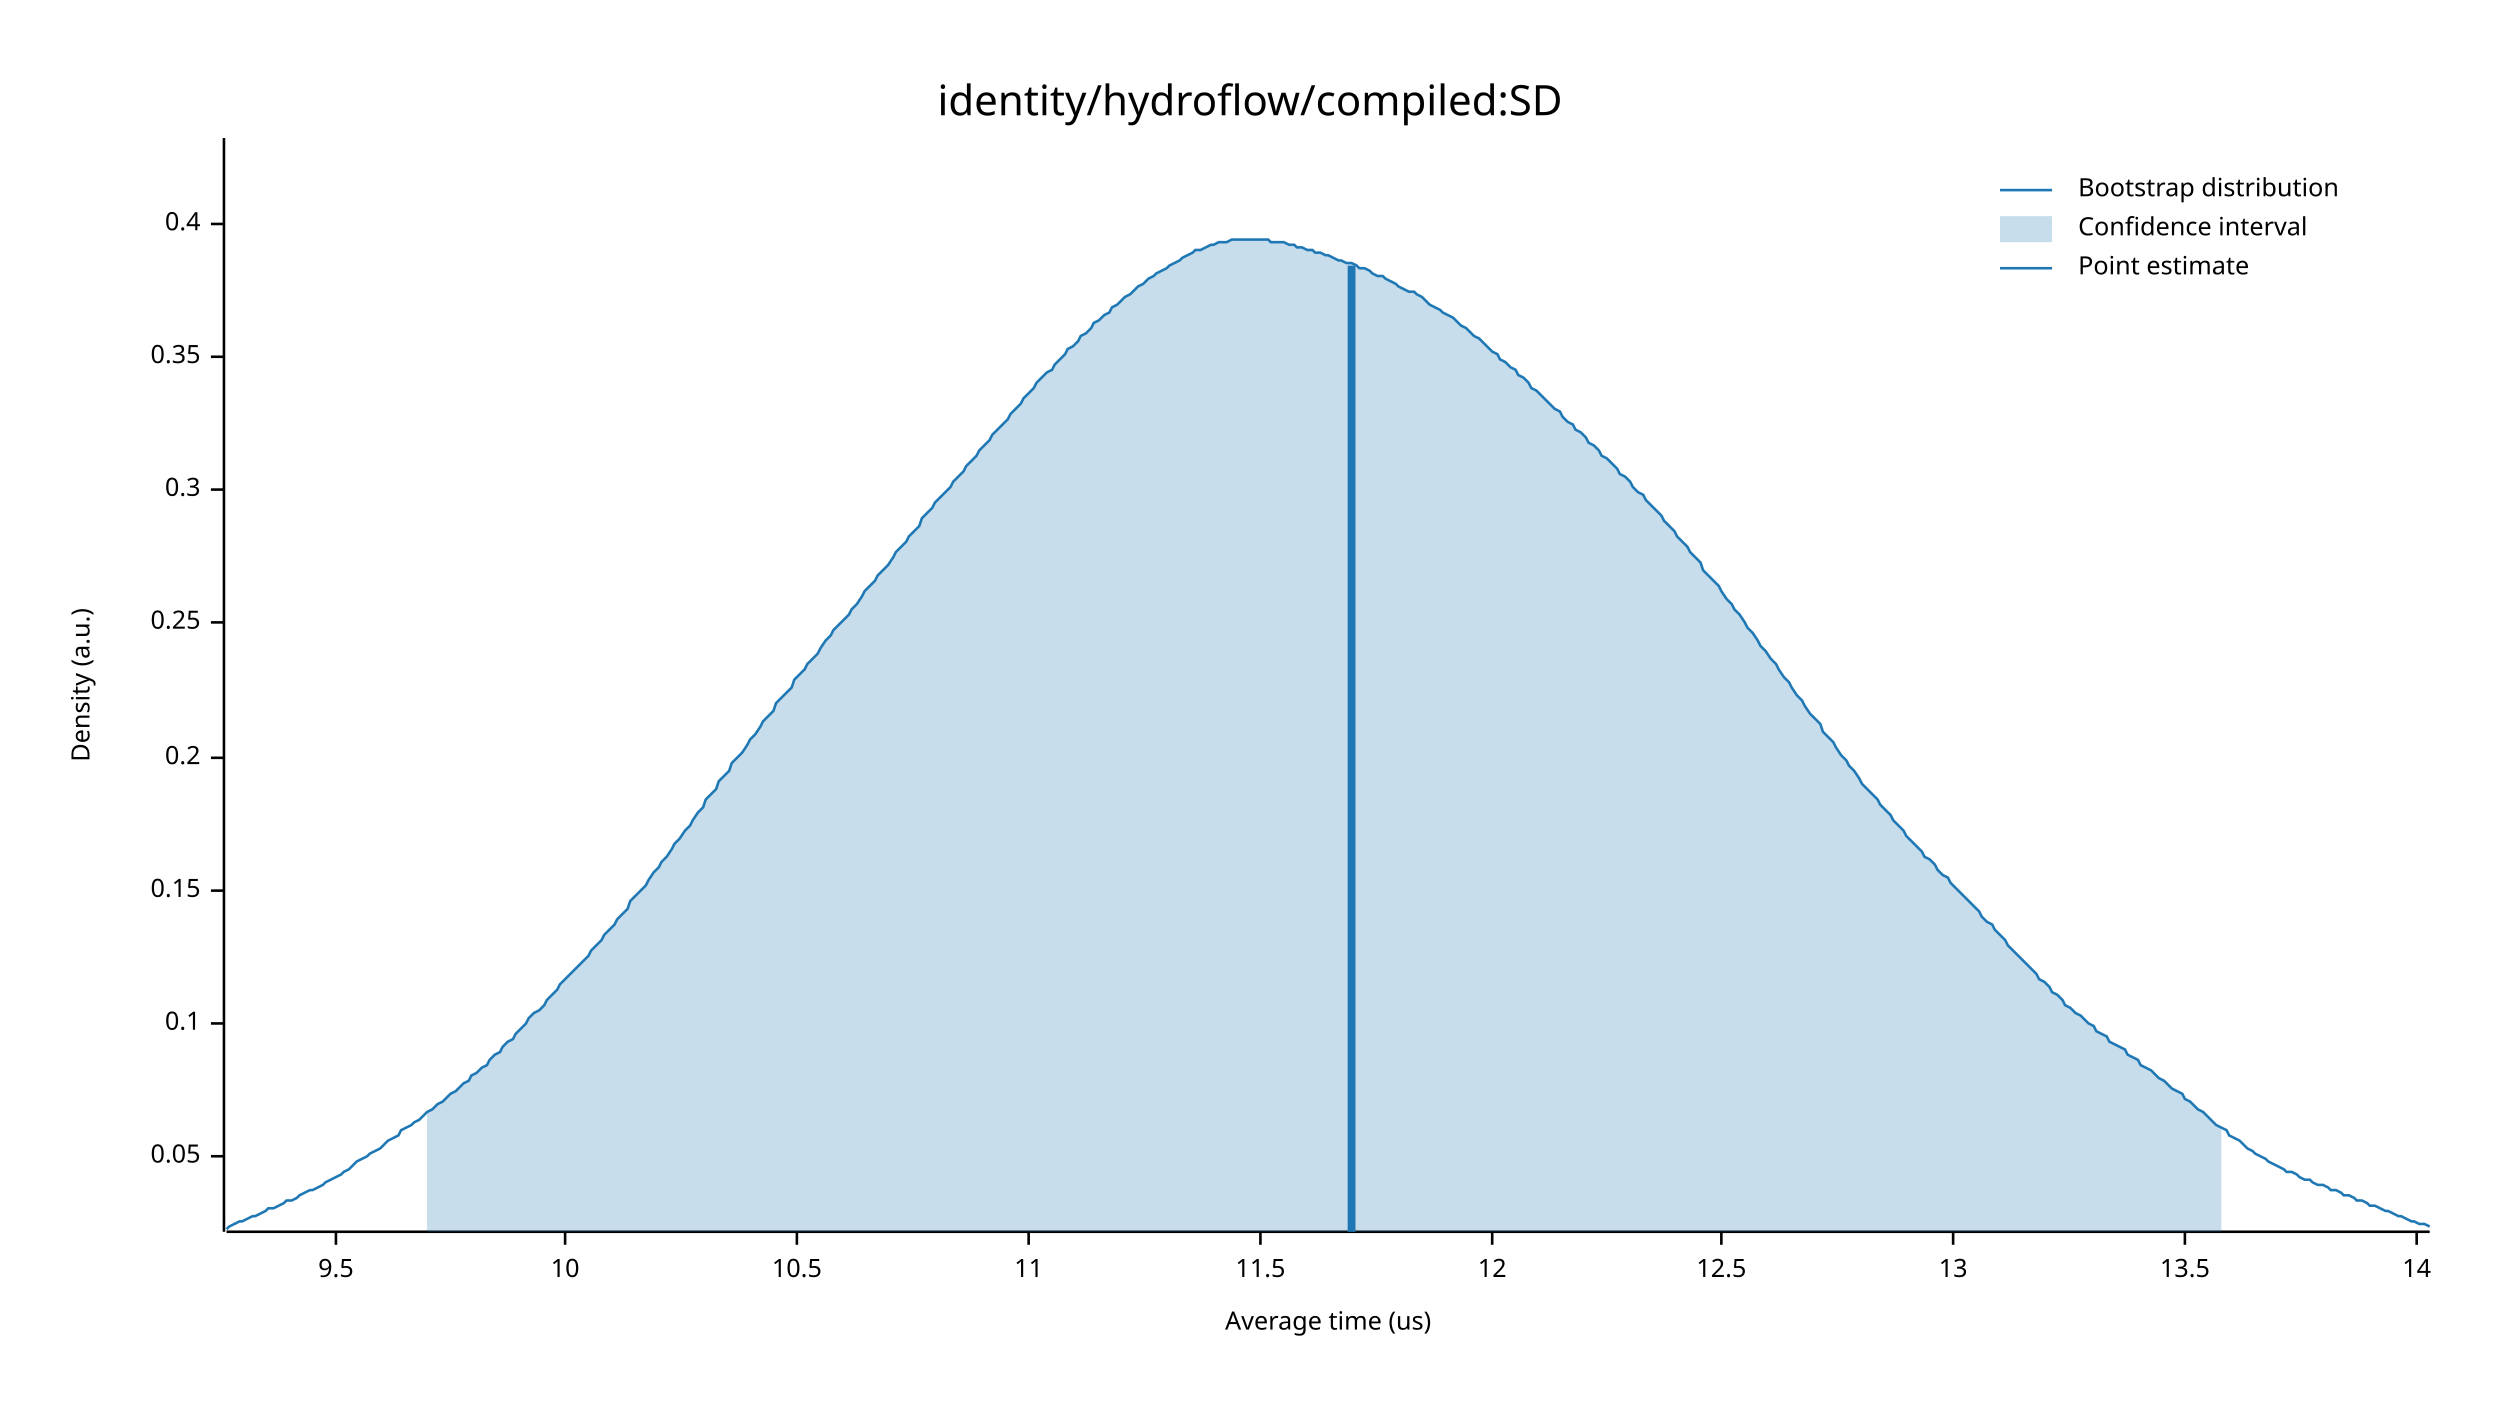
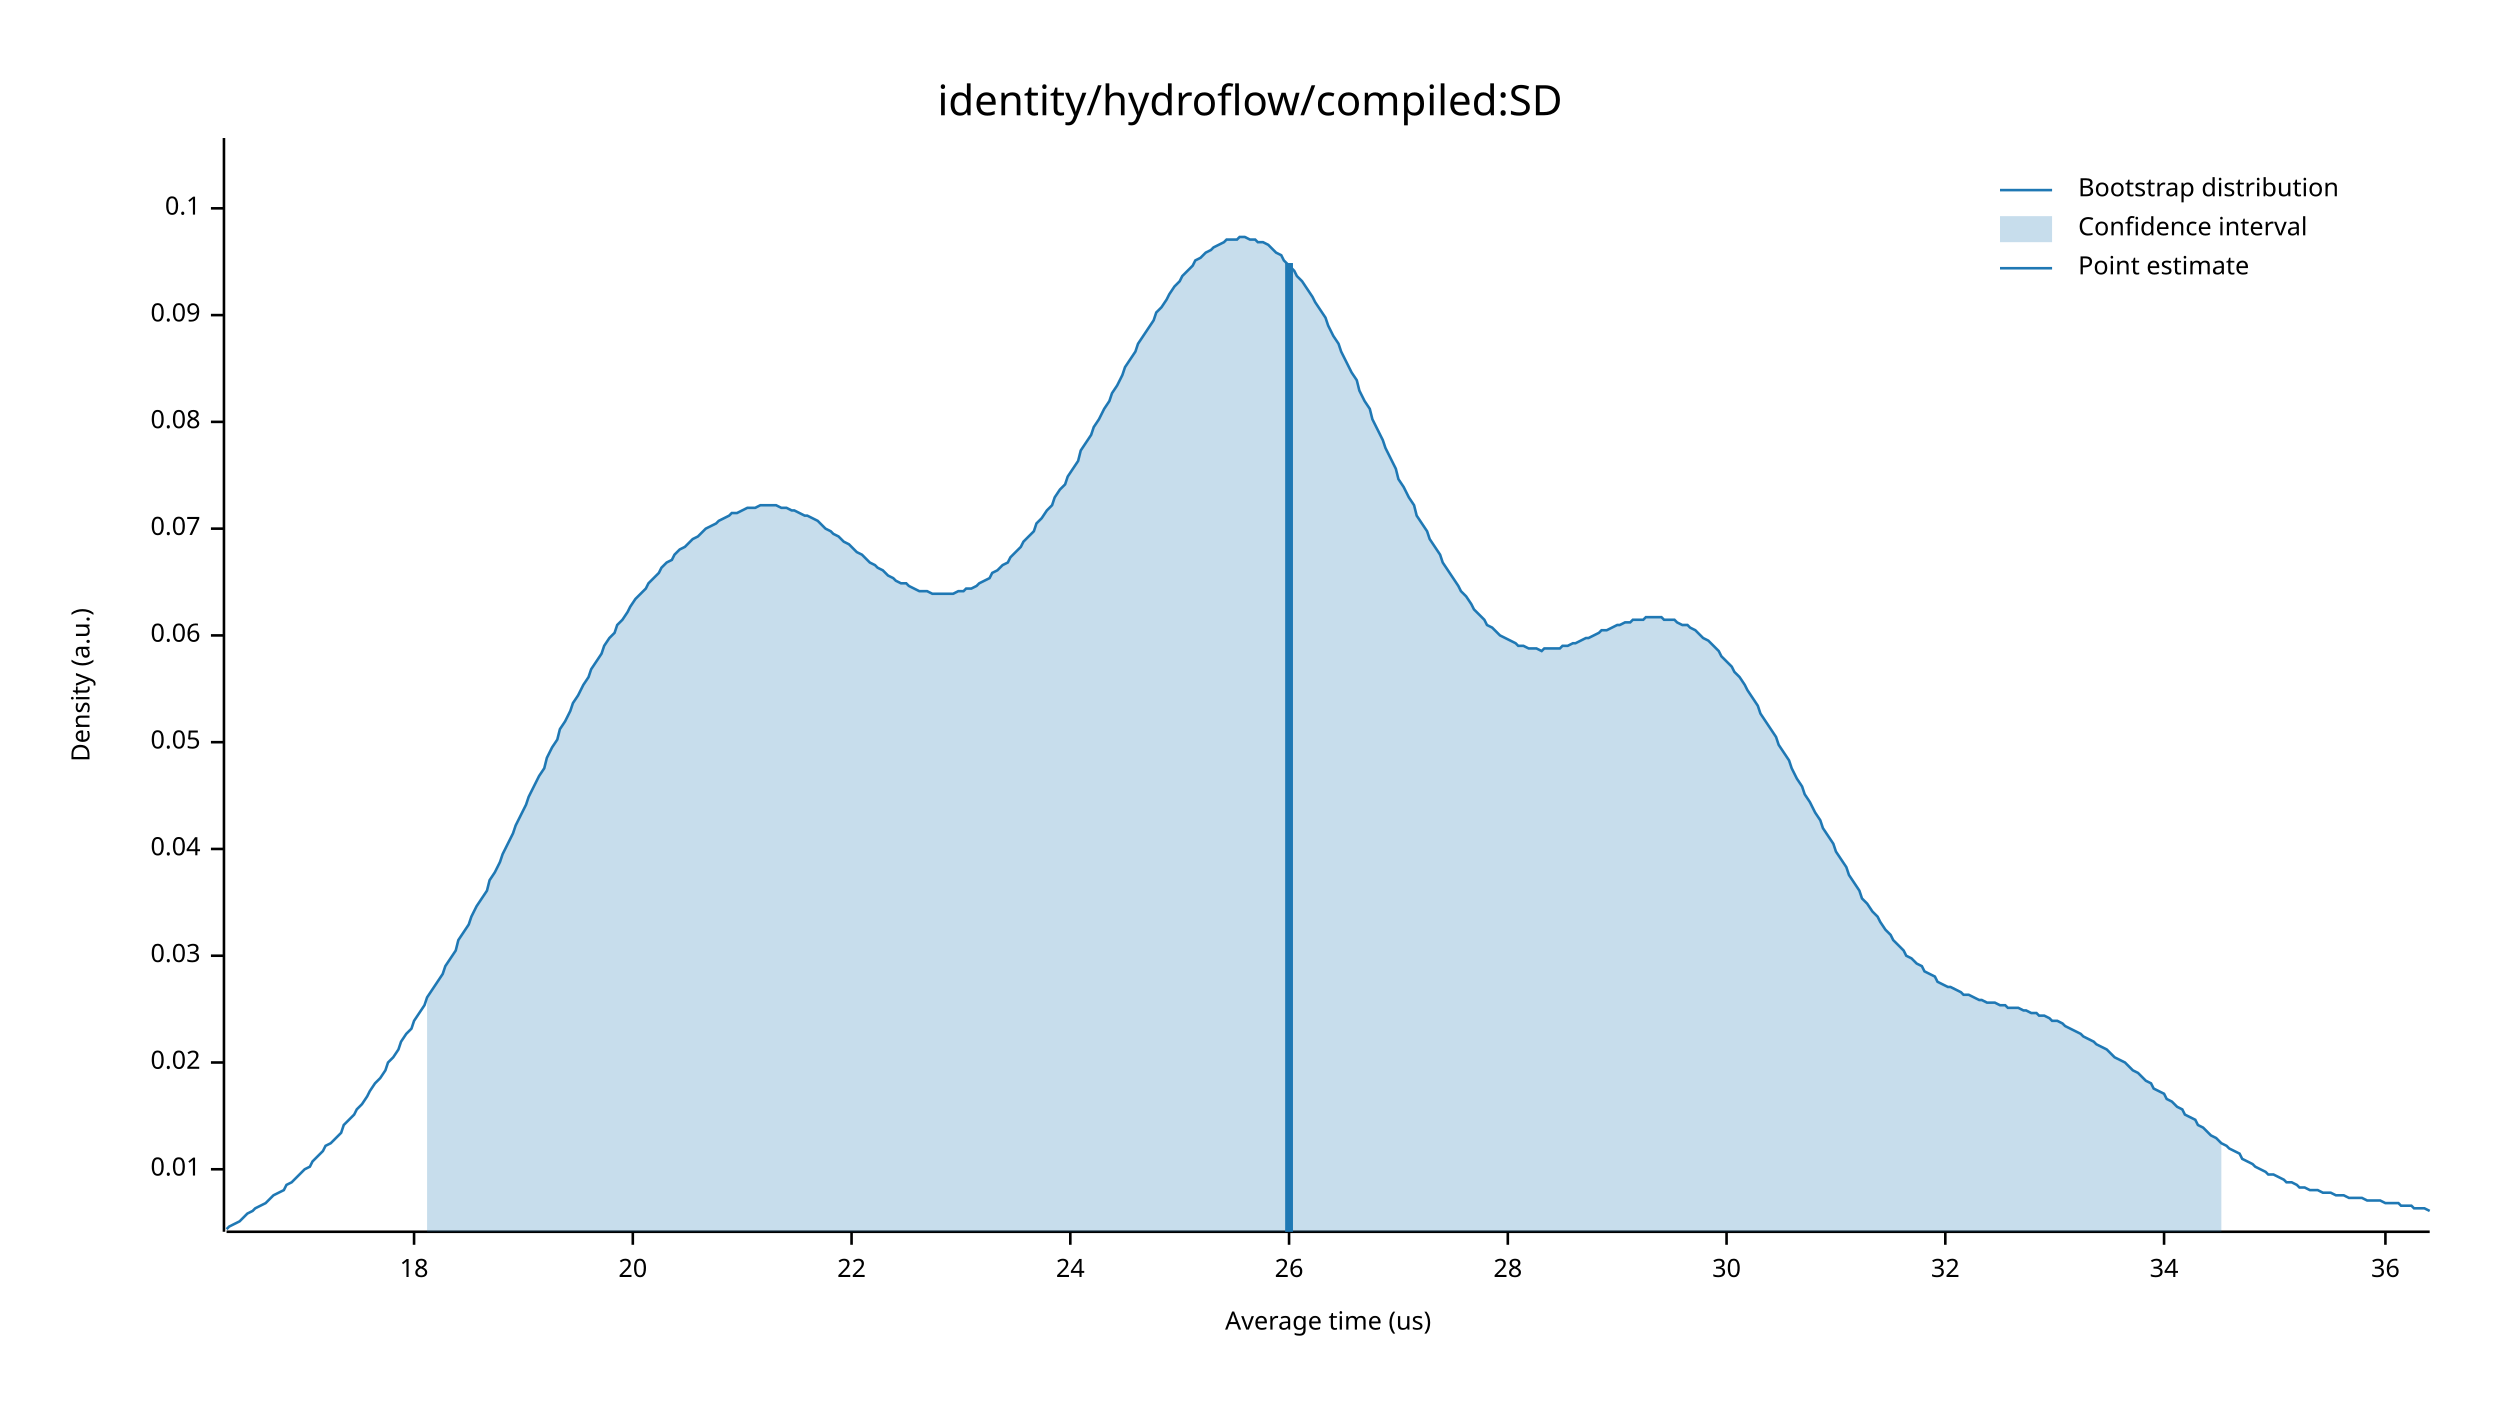
<svg xmlns="http://www.w3.org/2000/svg" width="960" height="540" viewBox="0 0 960 540">
  <text x="480" y="32" dy="0.76em" text-anchor="middle" font-family="sans-serif" font-size="16.129" opacity="1" fill="#000000">
identity/hydroflow/compiled:SD
</text>
  <text x="27" y="263" dy="0.76em" text-anchor="middle" font-family="sans-serif" font-size="9.677" opacity="1" fill="#000000" transform="rotate(270, 27, 263)">
Density (a.u.)
</text>
  <text x="510" y="513" dy="-0.5ex" text-anchor="middle" font-family="sans-serif" font-size="9.677" opacity="1" fill="#000000">
Average time (us)
</text>
  <polyline fill="none" opacity="1" stroke="#000000" stroke-width="1" points="86,53 86,473 " />
-   <text x="77" y="444" dy="0.5ex" text-anchor="end" font-family="sans-serif" font-size="9.677" opacity="1" fill="#000000">
+   <text x="77" y="449" dy="0.5ex" text-anchor="end" font-family="sans-serif" font-size="9.677" opacity="1" fill="#000000">
+ 0.01
+ </text>
+   <polyline fill="none" opacity="1" stroke="#000000" stroke-width="1" points="81,449 86,449 " />
+   <text x="77" y="408" dy="0.5ex" text-anchor="end" font-family="sans-serif" font-size="9.677" opacity="1" fill="#000000">
+ 0.02
+ </text>
+   <polyline fill="none" opacity="1" stroke="#000000" stroke-width="1" points="81,408 86,408 " />
+   <text x="77" y="367" dy="0.5ex" text-anchor="end" font-family="sans-serif" font-size="9.677" opacity="1" fill="#000000">
+ 0.03
+ </text>
+   <polyline fill="none" opacity="1" stroke="#000000" stroke-width="1" points="81,367 86,367 " />
+   <text x="77" y="326" dy="0.5ex" text-anchor="end" font-family="sans-serif" font-size="9.677" opacity="1" fill="#000000">
+ 0.04
+ </text>
+   <polyline fill="none" opacity="1" stroke="#000000" stroke-width="1" points="81,326 86,326 " />
+   <text x="77" y="285" dy="0.5ex" text-anchor="end" font-family="sans-serif" font-size="9.677" opacity="1" fill="#000000">
0.05
</text>
-   <polyline fill="none" opacity="1" stroke="#000000" stroke-width="1" points="81,444 86,444 " />
-   <text x="77" y="393" dy="0.5ex" text-anchor="end" font-family="sans-serif" font-size="9.677" opacity="1" fill="#000000">
+   <polyline fill="none" opacity="1" stroke="#000000" stroke-width="1" points="81,285 86,285 " />
+   <text x="77" y="244" dy="0.5ex" text-anchor="end" font-family="sans-serif" font-size="9.677" opacity="1" fill="#000000">
+ 0.06
+ </text>
+   <polyline fill="none" opacity="1" stroke="#000000" stroke-width="1" points="81,244 86,244 " />
+   <text x="77" y="203" dy="0.5ex" text-anchor="end" font-family="sans-serif" font-size="9.677" opacity="1" fill="#000000">
+ 0.07
+ </text>
+   <polyline fill="none" opacity="1" stroke="#000000" stroke-width="1" points="81,203 86,203 " />
+   <text x="77" y="162" dy="0.5ex" text-anchor="end" font-family="sans-serif" font-size="9.677" opacity="1" fill="#000000">
+ 0.08
+ </text>
+   <polyline fill="none" opacity="1" stroke="#000000" stroke-width="1" points="81,162 86,162 " />
+   <text x="77" y="121" dy="0.5ex" text-anchor="end" font-family="sans-serif" font-size="9.677" opacity="1" fill="#000000">
+ 0.09
+ </text>
+   <polyline fill="none" opacity="1" stroke="#000000" stroke-width="1" points="81,121 86,121 " />
+   <text x="77" y="80" dy="0.5ex" text-anchor="end" font-family="sans-serif" font-size="9.677" opacity="1" fill="#000000">
0.1
</text>
-   <polyline fill="none" opacity="1" stroke="#000000" stroke-width="1" points="81,393 86,393 " />
-   <text x="77" y="342" dy="0.5ex" text-anchor="end" font-family="sans-serif" font-size="9.677" opacity="1" fill="#000000">
- 0.15
+   <polyline fill="none" opacity="1" stroke="#000000" stroke-width="1" points="81,80 86,80 " />
+   <polyline fill="none" opacity="1" stroke="#000000" stroke-width="1" points="87,473 933,473 " />
+   <text x="159" y="483" dy="0.76em" text-anchor="middle" font-family="sans-serif" font-size="9.677" opacity="1" fill="#000000">
+ 18
</text>
-   <polyline fill="none" opacity="1" stroke="#000000" stroke-width="1" points="81,342 86,342 " />
-   <text x="77" y="291" dy="0.5ex" text-anchor="end" font-family="sans-serif" font-size="9.677" opacity="1" fill="#000000">
- 0.2
+   <polyline fill="none" opacity="1" stroke="#000000" stroke-width="1" points="159,473 159,478 " />
+   <text x="243" y="483" dy="0.76em" text-anchor="middle" font-family="sans-serif" font-size="9.677" opacity="1" fill="#000000">
+ 20
</text>
-   <polyline fill="none" opacity="1" stroke="#000000" stroke-width="1" points="81,291 86,291 " />
-   <text x="77" y="239" dy="0.5ex" text-anchor="end" font-family="sans-serif" font-size="9.677" opacity="1" fill="#000000">
- 0.25
+   <polyline fill="none" opacity="1" stroke="#000000" stroke-width="1" points="243,473 243,478 " />
+   <text x="327" y="483" dy="0.76em" text-anchor="middle" font-family="sans-serif" font-size="9.677" opacity="1" fill="#000000">
+ 22
</text>
-   <polyline fill="none" opacity="1" stroke="#000000" stroke-width="1" points="81,239 86,239 " />
-   <text x="77" y="188" dy="0.5ex" text-anchor="end" font-family="sans-serif" font-size="9.677" opacity="1" fill="#000000">
- 0.3
+   <polyline fill="none" opacity="1" stroke="#000000" stroke-width="1" points="327,473 327,478 " />
+   <text x="411" y="483" dy="0.76em" text-anchor="middle" font-family="sans-serif" font-size="9.677" opacity="1" fill="#000000">
+ 24
</text>
-   <polyline fill="none" opacity="1" stroke="#000000" stroke-width="1" points="81,188 86,188 " />
-   <text x="77" y="137" dy="0.5ex" text-anchor="end" font-family="sans-serif" font-size="9.677" opacity="1" fill="#000000">
- 0.35
+   <polyline fill="none" opacity="1" stroke="#000000" stroke-width="1" points="411,473 411,478 " />
+   <text x="495" y="483" dy="0.76em" text-anchor="middle" font-family="sans-serif" font-size="9.677" opacity="1" fill="#000000">
+ 26
</text>
-   <polyline fill="none" opacity="1" stroke="#000000" stroke-width="1" points="81,137 86,137 " />
-   <text x="77" y="86" dy="0.5ex" text-anchor="end" font-family="sans-serif" font-size="9.677" opacity="1" fill="#000000">
- 0.4
+   <polyline fill="none" opacity="1" stroke="#000000" stroke-width="1" points="495,473 495,478 " />
+   <text x="579" y="483" dy="0.76em" text-anchor="middle" font-family="sans-serif" font-size="9.677" opacity="1" fill="#000000">
+ 28
</text>
-   <polyline fill="none" opacity="1" stroke="#000000" stroke-width="1" points="81,86 86,86 " />
-   <polyline fill="none" opacity="1" stroke="#000000" stroke-width="1" points="87,473 933,473 " />
-   <text x="129" y="483" dy="0.76em" text-anchor="middle" font-family="sans-serif" font-size="9.677" opacity="1" fill="#000000">
- 9.5
+   <polyline fill="none" opacity="1" stroke="#000000" stroke-width="1" points="579,473 579,478 " />
+   <text x="663" y="483" dy="0.76em" text-anchor="middle" font-family="sans-serif" font-size="9.677" opacity="1" fill="#000000">
+ 30
</text>
-   <polyline fill="none" opacity="1" stroke="#000000" stroke-width="1" points="129,473 129,478 " />
-   <text x="217" y="483" dy="0.76em" text-anchor="middle" font-family="sans-serif" font-size="9.677" opacity="1" fill="#000000">
- 10
+   <polyline fill="none" opacity="1" stroke="#000000" stroke-width="1" points="663,473 663,478 " />
+   <text x="747" y="483" dy="0.76em" text-anchor="middle" font-family="sans-serif" font-size="9.677" opacity="1" fill="#000000">
+ 32
</text>
-   <polyline fill="none" opacity="1" stroke="#000000" stroke-width="1" points="217,473 217,478 " />
-   <text x="306" y="483" dy="0.76em" text-anchor="middle" font-family="sans-serif" font-size="9.677" opacity="1" fill="#000000">
- 10.5
+   <polyline fill="none" opacity="1" stroke="#000000" stroke-width="1" points="747,473 747,478 " />
+   <text x="831" y="483" dy="0.76em" text-anchor="middle" font-family="sans-serif" font-size="9.677" opacity="1" fill="#000000">
+ 34
</text>
-   <polyline fill="none" opacity="1" stroke="#000000" stroke-width="1" points="306,473 306,478 " />
-   <text x="395" y="483" dy="0.76em" text-anchor="middle" font-family="sans-serif" font-size="9.677" opacity="1" fill="#000000">
- 11
+   <polyline fill="none" opacity="1" stroke="#000000" stroke-width="1" points="831,473 831,478 " />
+   <text x="916" y="483" dy="0.76em" text-anchor="middle" font-family="sans-serif" font-size="9.677" opacity="1" fill="#000000">
+ 36
</text>
-   <polyline fill="none" opacity="1" stroke="#000000" stroke-width="1" points="395,473 395,478 " />
-   <text x="484" y="483" dy="0.76em" text-anchor="middle" font-family="sans-serif" font-size="9.677" opacity="1" fill="#000000">
- 11.5
- </text>
-   <polyline fill="none" opacity="1" stroke="#000000" stroke-width="1" points="484,473 484,478 " />
-   <text x="573" y="483" dy="0.76em" text-anchor="middle" font-family="sans-serif" font-size="9.677" opacity="1" fill="#000000">
- 12
- </text>
-   <polyline fill="none" opacity="1" stroke="#000000" stroke-width="1" points="573,473 573,478 " />
-   <text x="661" y="483" dy="0.76em" text-anchor="middle" font-family="sans-serif" font-size="9.677" opacity="1" fill="#000000">
- 12.5
- </text>
-   <polyline fill="none" opacity="1" stroke="#000000" stroke-width="1" points="661,473 661,478 " />
-   <text x="750" y="483" dy="0.76em" text-anchor="middle" font-family="sans-serif" font-size="9.677" opacity="1" fill="#000000">
- 13
- </text>
-   <polyline fill="none" opacity="1" stroke="#000000" stroke-width="1" points="750,473 750,478 " />
-   <text x="839" y="483" dy="0.76em" text-anchor="middle" font-family="sans-serif" font-size="9.677" opacity="1" fill="#000000">
- 13.5
- </text>
-   <polyline fill="none" opacity="1" stroke="#000000" stroke-width="1" points="839,473 839,478 " />
-   <text x="928" y="483" dy="0.76em" text-anchor="middle" font-family="sans-serif" font-size="9.677" opacity="1" fill="#000000">
- 14
- </text>
-   <polyline fill="none" opacity="1" stroke="#000000" stroke-width="1" points="928,473 928,478 " />
-   <polyline fill="none" opacity="1" stroke="#1F78B4" stroke-width="1" points="87,472 88,471 90,470 92,469 93,469 95,468 97,467 98,467 100,466 102,465 103,464 105,464 107,463 109,462 110,461 112,461 114,460 115,459 117,458 119,457 120,457 122,456 124,455 125,454 127,453 129,452 131,451 132,450 134,449 136,447 137,446 139,445 141,444 142,443 144,442 146,441 148,439 149,438 151,437 153,436 154,434 156,433 158,432 159,431 161,430 163,428 164,427 166,426 168,424 170,423 171,422 173,420 175,419 176,418 178,416 180,415 181,413 183,412 185,410 187,409 188,407 190,405 192,404 193,402 195,400 197,399 198,397 200,395 202,393 203,391 205,389 207,388 209,386 210,384 212,382 214,380 215,378 217,376 219,374 220,373 222,371 224,369 226,367 227,365 229,363 231,361 232,359 234,357 236,355 237,353 239,351 241,349 242,346 244,344 246,342 248,340 249,338 251,335 253,333 254,331 256,329 258,326 259,324 261,322 263,319 265,317 266,315 268,312 270,310 271,307 273,305 275,303 276,300 278,298 280,296 281,293 283,291 285,289 287,286 288,284 290,282 292,279 293,277 295,275 297,273 298,270 300,268 302,266 304,264 305,261 307,259 309,257 310,255 312,253 314,251 315,249 317,246 319,244 320,242 322,240 324,238 326,236 327,234 329,232 331,229 332,227 334,225 336,223 337,221 339,219 341,217 343,214 344,212 346,210 348,208 349,206 351,204 353,202 354,199 356,197 358,195 359,193 361,191 363,189 365,187 366,185 368,183 370,181 371,179 373,177 375,175 376,173 378,171 380,169 381,167 383,165 385,163 387,161 388,159 390,157 392,155 393,153 395,151 397,149 398,147 400,145 402,143 404,142 405,140 407,138 409,136 410,134 412,133 414,131 415,129 417,128 419,126 420,124 422,123 424,121 426,120 427,118 429,117 431,115 432,114 434,113 436,111 437,110 439,109 441,107 443,106 444,105 446,104 448,103 449,102 451,101 453,100 454,99 456,98 458,97 459,96 461,96 463,95 465,94 466,94 468,93 470,93 471,93 473,92 475,92 476,92 478,92 480,92 482,92 483,92 485,92 487,92 488,93 490,93 492,93 493,93 495,94 497,94 498,95 500,95 502,96 504,96 505,97 507,97 509,98 510,98 512,99 514,100 515,100 517,101 519,101 521,102 522,103 524,103 526,104 527,105 529,106 531,106 532,107 534,108 536,109 537,110 539,111 541,112 543,112 544,113 546,114 548,116 549,117 551,118 553,119 554,120 556,121 558,122 560,124 561,125 563,126 565,128 566,129 568,130 570,132 571,133 573,135 575,136 576,138 578,139 580,141 582,142 583,144 585,145 587,147 588,149 590,150 592,152 593,153 595,155 597,157 599,158 600,160 602,162 604,163 605,165 607,166 609,168 610,170 612,171 614,173 615,175 617,176 619,178 621,180 622,182 624,183 626,185 627,187 629,189 631,190 632,192 634,194 636,196 638,198 639,200 641,202 643,204 644,206 646,208 648,210 649,212 651,214 653,216 654,219 656,221 658,223 660,225 661,227 663,230 665,232 666,234 668,236 670,239 671,241 673,243 675,246 676,248 678,250 680,253 682,255 683,257 685,260 687,262 688,264 690,267 692,269 693,271 695,274 697,276 699,278 700,281 702,283 704,285 705,287 707,290 709,292 710,294 712,296 714,299 715,301 717,303 719,305 721,307 722,309 724,311 726,313 727,315 729,317 731,319 732,321 734,323 736,325 738,327 739,329 741,330 743,332 744,334 746,336 748,337 749,339 751,341 753,343 754,344 756,346 758,348 760,350 761,352 763,354 765,355 766,357 768,359 770,361 771,363 773,365 775,367 777,369 778,370 780,372 782,374 783,376 785,377 787,379 788,381 790,382 792,384 793,386 795,387 797,389 799,390 800,391 802,393 804,394 805,396 807,397 809,398 810,400 812,401 814,402 816,403 817,405 819,406 821,407 822,409 824,410 826,411 827,412 829,414 831,415 832,416 834,418 836,419 838,420 839,422 841,423 843,425 844,426 846,427 848,429 849,430 851,432 853,433 855,434 856,436 858,437 860,438 861,439 863,441 865,442 866,443 868,444 870,445 871,446 873,447 875,448 877,449 878,450 880,450 882,451 883,452 885,453 887,453 888,454 890,455 892,455 894,456 895,457 897,457 899,458 900,459 902,459 904,460 905,461 907,461 909,462 910,463 912,463 914,464 916,465 917,465 919,466 921,467 922,467 924,468 926,469 927,469 929,470 931,470 933,471 " />
-   <polygon opacity="0.25" fill="#1F78B4" points="164,427 166,426 168,424 170,423 171,422 173,420 175,419 176,418 178,416 180,415 181,413 183,412 185,410 187,409 188,407 190,405 192,404 193,402 195,400 197,399 198,397 200,395 202,393 203,391 205,389 207,388 209,386 210,384 212,382 214,380 215,378 217,376 219,374 220,373 222,371 224,369 226,367 227,365 229,363 231,361 232,359 234,357 236,355 237,353 239,351 241,349 242,346 244,344 246,342 248,340 249,338 251,335 253,333 254,331 256,329 258,326 259,324 261,322 263,319 265,317 266,315 268,312 270,310 271,307 273,305 275,303 276,300 278,298 280,296 281,293 283,291 285,289 287,286 288,284 290,282 292,279 293,277 295,275 297,273 298,270 300,268 302,266 304,264 305,261 307,259 309,257 310,255 312,253 314,251 315,249 317,246 319,244 320,242 322,240 324,238 326,236 327,234 329,232 331,229 332,227 334,225 336,223 337,221 339,219 341,217 343,214 344,212 346,210 348,208 349,206 351,204 353,202 354,199 356,197 358,195 359,193 361,191 363,189 365,187 366,185 368,183 370,181 371,179 373,177 375,175 376,173 378,171 380,169 381,167 383,165 385,163 387,161 388,159 390,157 392,155 393,153 395,151 397,149 398,147 400,145 402,143 404,142 405,140 407,138 409,136 410,134 412,133 414,131 415,129 417,128 419,126 420,124 422,123 424,121 426,120 427,118 429,117 431,115 432,114 434,113 436,111 437,110 439,109 441,107 443,106 444,105 446,104 448,103 449,102 451,101 453,100 454,99 456,98 458,97 459,96 461,96 463,95 465,94 466,94 468,93 470,93 471,93 473,92 475,92 476,92 478,92 480,92 482,92 483,92 485,92 487,92 488,93 490,93 492,93 493,93 495,94 497,94 498,95 500,95 502,96 504,96 505,97 507,97 509,98 510,98 512,99 514,100 515,100 517,101 519,101 521,102 522,103 524,103 526,104 527,105 529,106 531,106 532,107 534,108 536,109 537,110 539,111 541,112 543,112 544,113 546,114 548,116 549,117 551,118 553,119 554,120 556,121 558,122 560,124 561,125 563,126 565,128 566,129 568,130 570,132 571,133 573,135 575,136 576,138 578,139 580,141 582,142 583,144 585,145 587,147 588,149 590,150 592,152 593,153 595,155 597,157 599,158 600,160 602,162 604,163 605,165 607,166 609,168 610,170 612,171 614,173 615,175 617,176 619,178 621,180 622,182 624,183 626,185 627,187 629,189 631,190 632,192 634,194 636,196 638,198 639,200 641,202 643,204 644,206 646,208 648,210 649,212 651,214 653,216 654,219 656,221 658,223 660,225 661,227 663,230 665,232 666,234 668,236 670,239 671,241 673,243 675,246 676,248 678,250 680,253 682,255 683,257 685,260 687,262 688,264 690,267 692,269 693,271 695,274 697,276 699,278 700,281 702,283 704,285 705,287 707,290 709,292 710,294 712,296 714,299 715,301 717,303 719,305 721,307 722,309 724,311 726,313 727,315 729,317 731,319 732,321 734,323 736,325 738,327 739,329 741,330 743,332 744,334 746,336 748,337 749,339 751,341 753,343 754,344 756,346 758,348 760,350 761,352 763,354 765,355 766,357 768,359 770,361 771,363 773,365 775,367 777,369 778,370 780,372 782,374 783,376 785,377 787,379 788,381 790,382 792,384 793,386 795,387 797,389 799,390 800,391 802,393 804,394 805,396 807,397 809,398 810,400 812,401 814,402 816,403 817,405 819,406 821,407 822,409 824,410 826,411 827,412 829,414 831,415 832,416 834,418 836,419 838,420 839,422 841,423 843,425 844,426 846,427 848,429 849,430 851,432 853,433 853,473 164,473 " />
-   <polyline fill="none" opacity="1" stroke="#1F78B4" stroke-width="3" points="519,473 519,102 " />
+   <polyline fill="none" opacity="1" stroke="#000000" stroke-width="1" points="916,473 916,478 " />
+   <polyline fill="none" opacity="1" stroke="#1F78B4" stroke-width="1" points="87,472 88,471 90,470 92,469 93,468 95,466 97,465 98,464 100,463 102,462 103,461 105,459 107,458 109,457 110,455 112,454 114,452 115,451 117,449 119,448 120,446 122,444 124,442 125,440 127,439 129,437 131,435 132,432 134,430 136,428 137,426 139,424 141,421 142,419 144,416 146,414 148,411 149,408 151,406 153,403 154,400 156,397 158,395 159,392 161,389 163,386 164,383 166,380 168,377 170,374 171,371 173,368 175,365 176,361 178,358 180,355 181,352 183,348 185,345 187,342 188,338 190,335 192,331 193,328 195,324 197,320 198,317 200,313 202,309 203,306 205,302 207,298 209,295 210,291 212,287 214,284 215,280 217,277 219,273 220,270 222,267 224,263 226,260 227,257 229,254 231,251 232,248 234,245 236,243 237,240 239,238 241,235 242,233 244,230 246,228 248,226 249,224 251,222 253,220 254,218 256,216 258,215 259,213 261,211 263,210 265,208 266,207 268,206 270,204 271,203 273,202 275,201 276,200 278,199 280,198 281,197 283,197 285,196 287,195 288,195 290,195 292,194 293,194 295,194 297,194 298,194 300,195 302,195 304,196 305,196 307,197 309,198 310,198 312,199 314,200 315,201 317,203 319,204 320,205 322,206 324,208 326,209 327,210 329,212 331,213 332,214 334,216 336,217 337,218 339,219 341,221 343,222 344,223 346,224 348,224 349,225 351,226 353,227 354,227 356,227 358,228 359,228 361,228 363,228 365,228 366,228 368,227 370,227 371,226 373,226 375,225 376,224 378,223 380,222 381,220 383,219 385,217 387,216 388,214 390,212 392,210 393,208 395,206 397,204 398,201 400,199 402,196 404,194 405,191 407,188 409,186 410,183 412,180 414,177 415,173 417,170 419,167 420,164 422,161 424,157 426,154 427,151 429,148 431,144 432,141 434,138 436,135 437,132 439,129 441,126 443,123 444,120 446,118 448,115 449,113 451,110 453,108 454,106 456,104 458,102 459,100 461,99 463,97 465,96 466,95 468,94 470,93 471,92 473,92 475,92 476,91 478,91 480,92 482,92 483,93 485,93 487,94 488,95 490,97 492,98 493,100 495,102 497,104 498,106 500,108 502,111 504,114 505,116 507,119 509,122 510,125 512,129 514,132 515,135 517,139 519,143 521,146 522,150 524,154 526,157 527,161 529,165 531,169 532,172 534,176 536,180 537,184 539,187 541,191 543,194 544,198 546,201 548,204 549,207 551,210 553,213 554,216 556,219 558,222 560,225 561,227 563,229 565,232 566,234 568,236 570,238 571,240 573,241 575,243 576,244 578,245 580,246 582,247 583,248 585,248 587,249 588,249 590,249 592,250 593,249 595,249 597,249 599,249 600,248 602,248 604,247 605,247 607,246 609,245 610,245 612,244 614,243 615,242 617,242 619,241 621,240 622,240 624,239 626,239 627,238 629,238 631,238 632,237 634,237 636,237 638,237 639,238 641,238 643,238 644,239 646,240 648,240 649,241 651,242 653,244 654,245 656,246 658,248 660,250 661,252 663,254 665,256 666,258 668,260 670,263 671,265 673,268 675,271 676,274 678,277 680,280 682,283 683,286 685,289 687,292 688,295 690,299 692,302 693,305 695,308 697,312 699,315 700,318 702,321 704,324 705,327 707,330 709,333 710,336 712,339 714,342 715,345 717,347 719,350 721,352 722,354 724,357 726,359 727,361 729,363 731,365 732,367 734,368 736,370 738,371 739,373 741,374 743,375 744,377 746,378 748,379 749,379 751,380 753,381 754,382 756,382 758,383 760,384 761,384 763,385 765,385 766,385 768,386 770,386 771,387 773,387 775,387 777,388 778,388 780,389 782,389 783,390 785,390 787,391 788,392 790,392 792,393 793,394 795,395 797,396 799,397 800,398 802,399 804,400 805,401 807,402 809,403 810,404 812,406 814,407 816,408 817,409 819,411 821,412 822,413 824,415 826,416 827,418 829,419 831,420 832,422 834,423 836,425 838,426 839,428 841,429 843,430 844,432 846,433 848,435 849,436 851,437 853,439 855,440 856,441 858,442 860,443 861,445 863,446 865,447 866,448 868,449 870,450 871,451 873,451 875,452 877,453 878,454 880,454 882,455 883,456 885,456 887,457 888,457 890,457 892,458 894,458 895,458 897,459 899,459 900,459 902,460 904,460 905,460 907,460 909,461 910,461 912,461 914,461 916,462 917,462 919,462 921,462 922,463 924,463 926,463 927,464 929,464 931,464 933,465 " />
+   <polygon opacity="0.25" fill="#1F78B4" points="164,383 166,380 168,377 170,374 171,371 173,368 175,365 176,361 178,358 180,355 181,352 183,348 185,345 187,342 188,338 190,335 192,331 193,328 195,324 197,320 198,317 200,313 202,309 203,306 205,302 207,298 209,295 210,291 212,287 214,284 215,280 217,277 219,273 220,270 222,267 224,263 226,260 227,257 229,254 231,251 232,248 234,245 236,243 237,240 239,238 241,235 242,233 244,230 246,228 248,226 249,224 251,222 253,220 254,218 256,216 258,215 259,213 261,211 263,210 265,208 266,207 268,206 270,204 271,203 273,202 275,201 276,200 278,199 280,198 281,197 283,197 285,196 287,195 288,195 290,195 292,194 293,194 295,194 297,194 298,194 300,195 302,195 304,196 305,196 307,197 309,198 310,198 312,199 314,200 315,201 317,203 319,204 320,205 322,206 324,208 326,209 327,210 329,212 331,213 332,214 334,216 336,217 337,218 339,219 341,221 343,222 344,223 346,224 348,224 349,225 351,226 353,227 354,227 356,227 358,228 359,228 361,228 363,228 365,228 366,228 368,227 370,227 371,226 373,226 375,225 376,224 378,223 380,222 381,220 383,219 385,217 387,216 388,214 390,212 392,210 393,208 395,206 397,204 398,201 400,199 402,196 404,194 405,191 407,188 409,186 410,183 412,180 414,177 415,173 417,170 419,167 420,164 422,161 424,157 426,154 427,151 429,148 431,144 432,141 434,138 436,135 437,132 439,129 441,126 443,123 444,120 446,118 448,115 449,113 451,110 453,108 454,106 456,104 458,102 459,100 461,99 463,97 465,96 466,95 468,94 470,93 471,92 473,92 475,92 476,91 478,91 480,92 482,92 483,93 485,93 487,94 488,95 490,97 492,98 493,100 495,102 497,104 498,106 500,108 502,111 504,114 505,116 507,119 509,122 510,125 512,129 514,132 515,135 517,139 519,143 521,146 522,150 524,154 526,157 527,161 529,165 531,169 532,172 534,176 536,180 537,184 539,187 541,191 543,194 544,198 546,201 548,204 549,207 551,210 553,213 554,216 556,219 558,222 560,225 561,227 563,229 565,232 566,234 568,236 570,238 571,240 573,241 575,243 576,244 578,245 580,246 582,247 583,248 585,248 587,249 588,249 590,249 592,250 593,249 595,249 597,249 599,249 600,248 602,248 604,247 605,247 607,246 609,245 610,245 612,244 614,243 615,242 617,242 619,241 621,240 622,240 624,239 626,239 627,238 629,238 631,238 632,237 634,237 636,237 638,237 639,238 641,238 643,238 644,239 646,240 648,240 649,241 651,242 653,244 654,245 656,246 658,248 660,250 661,252 663,254 665,256 666,258 668,260 670,263 671,265 673,268 675,271 676,274 678,277 680,280 682,283 683,286 685,289 687,292 688,295 690,299 692,302 693,305 695,308 697,312 699,315 700,318 702,321 704,324 705,327 707,330 709,333 710,336 712,339 714,342 715,345 717,347 719,350 721,352 722,354 724,357 726,359 727,361 729,363 731,365 732,367 734,368 736,370 738,371 739,373 741,374 743,375 744,377 746,378 748,379 749,379 751,380 753,381 754,382 756,382 758,383 760,384 761,384 763,385 765,385 766,385 768,386 770,386 771,387 773,387 775,387 777,388 778,388 780,389 782,389 783,390 785,390 787,391 788,392 790,392 792,393 793,394 795,395 797,396 799,397 800,398 802,399 804,400 805,401 807,402 809,403 810,404 812,406 814,407 816,408 817,409 819,411 821,412 822,413 824,415 826,416 827,418 829,419 831,420 832,422 834,423 836,425 838,426 839,428 841,429 843,430 844,432 846,433 848,435 849,436 851,437 853,439 853,473 164,473 " />
+   <polyline fill="none" opacity="1" stroke="#1F78B4" stroke-width="3" points="495,473 495,101 " />
  <text x="798" y="68" dy="0.76em" text-anchor="start" font-family="sans-serif" font-size="9.677" opacity="1" fill="#000000">
Bootstrap distribution
</text>
  <text x="798" y="83" dy="0.76em" text-anchor="start" font-family="sans-serif" font-size="9.677" opacity="1" fill="#000000">
Confidence interval
</text>
  <text x="798" y="98" dy="0.76em" text-anchor="start" font-family="sans-serif" font-size="9.677" opacity="1" fill="#000000">
Point estimate
</text>
  <polyline fill="none" opacity="1" stroke="#1F78B4" stroke-width="1" points="768,73 788,73 " />
  <rect x="768" y="83" width="20" height="10" opacity="0.25" fill="#1F78B4" stroke="none" />
  <polyline fill="none" opacity="1" stroke="#1F78B4" stroke-width="1" points="768,103 788,103 " />
</svg>
